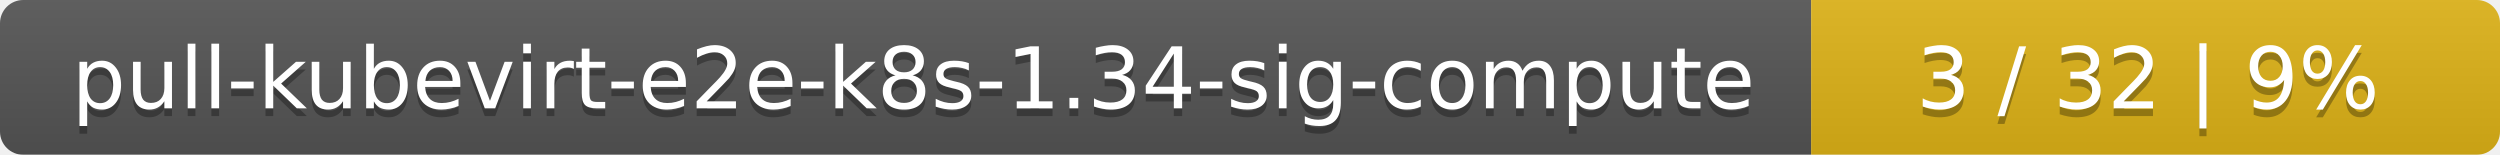
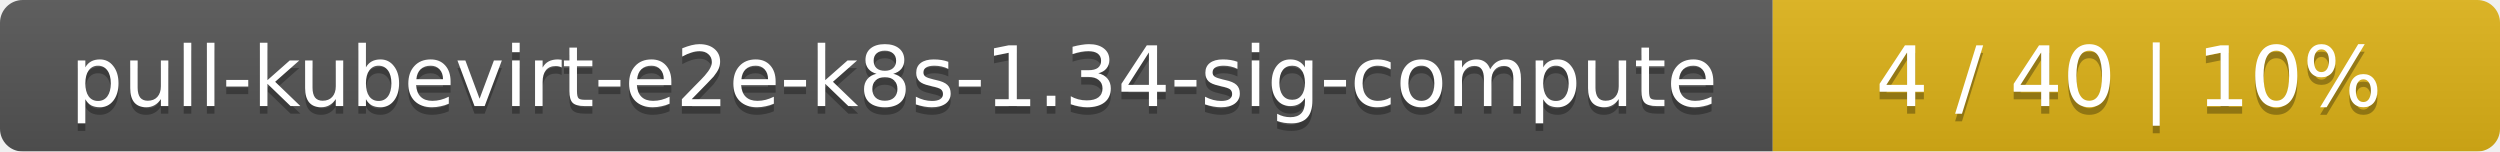
- <svg xmlns="http://www.w3.org/2000/svg" width="323" height="20">
+ <svg xmlns="http://www.w3.org/2000/svg" width="330" height="20">
  <linearGradient id="smooth" x2="0" y2="100%">
    <stop offset="0" stop-color="#bbb" stop-opacity=".1" />
    <stop offset="1" stop-opacity=".1" />
  </linearGradient>
  <mask id="round">
-     <rect width="323" height="20" rx="3" fill="#fff" />
+     <rect width="330" height="20" rx="3" fill="#fff" />
  </mask>
  <g mask="url(#round)">
    <rect width="234" height="20" fill="#555" />
-     <rect x="234" width="89" height="20" fill="#dfb317" />
-     <rect width="323" height="20" fill="url(#smooth)" />
+     <rect x="234" width="96" height="20" fill="#dfb317" />
+     <rect width="330" height="20" fill="url(#smooth)" />
  </g>
  <g fill="#fff" text-anchor="middle" font-family="DejaVu Sans,Verdana,Geneva,sans-serif" font-size="11">
    <text x="118" y="15" fill="#010101" fill-opacity=".3">pull-kubevirt-e2e-k8s-1.34-sig-compute</text>
    <text x="118" y="14">pull-kubevirt-e2e-k8s-1.34-sig-compute</text>
-     <text x="277.5" y="15" fill="#010101" fill-opacity=".3">3 / 32    |    9%</text>
-     <text x="277.5" y="14">3 / 32    |    9%</text>
+     <text x="281" y="15" fill="#010101" fill-opacity=".3">4 / 40    |    10%</text>
+     <text x="281" y="14">4 / 40    |    10%</text>
  </g>
</svg>
